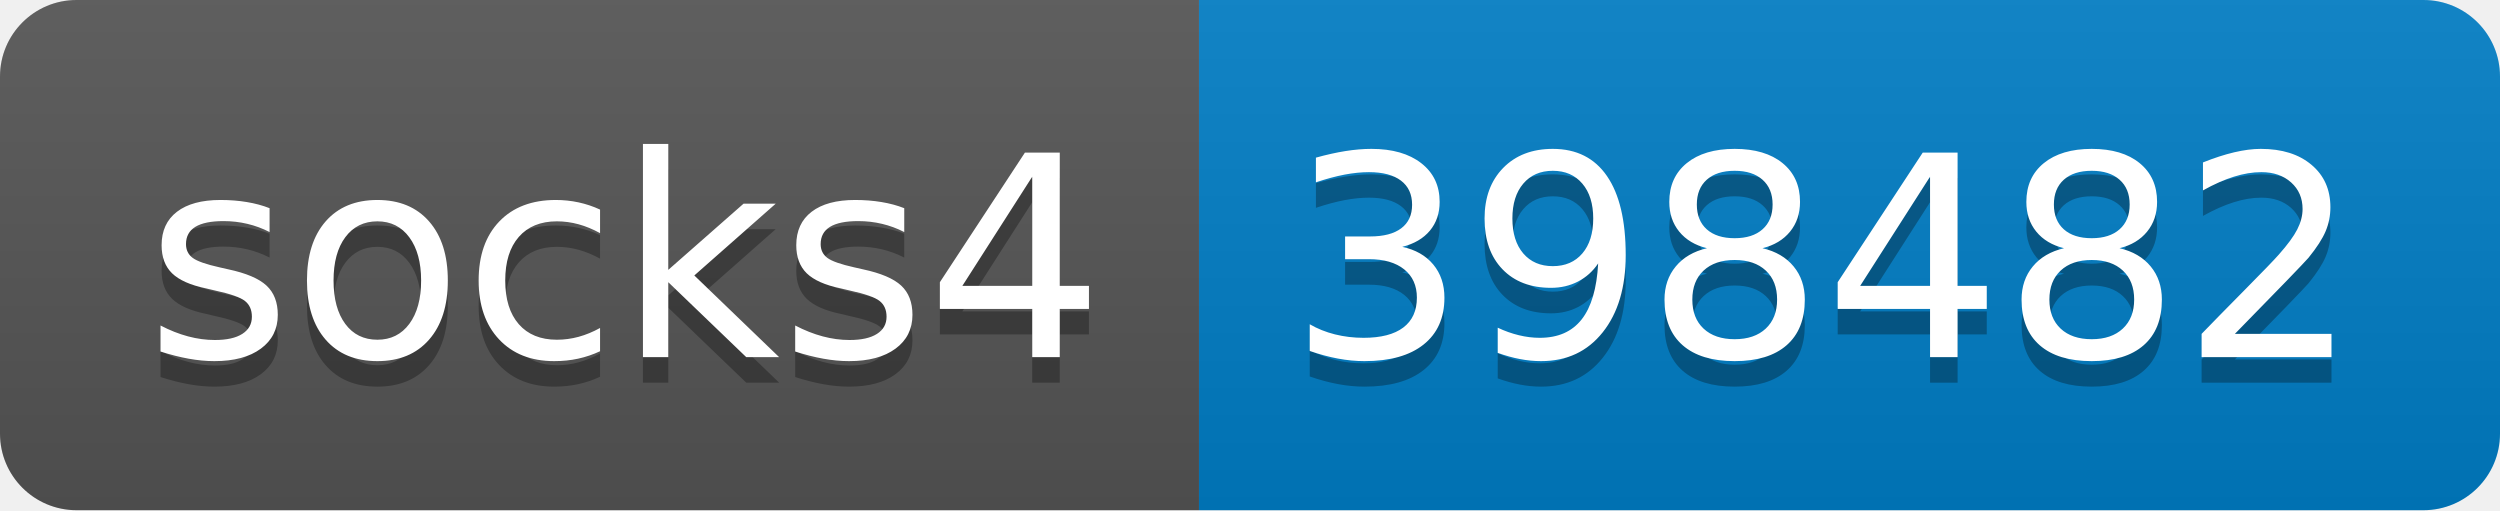
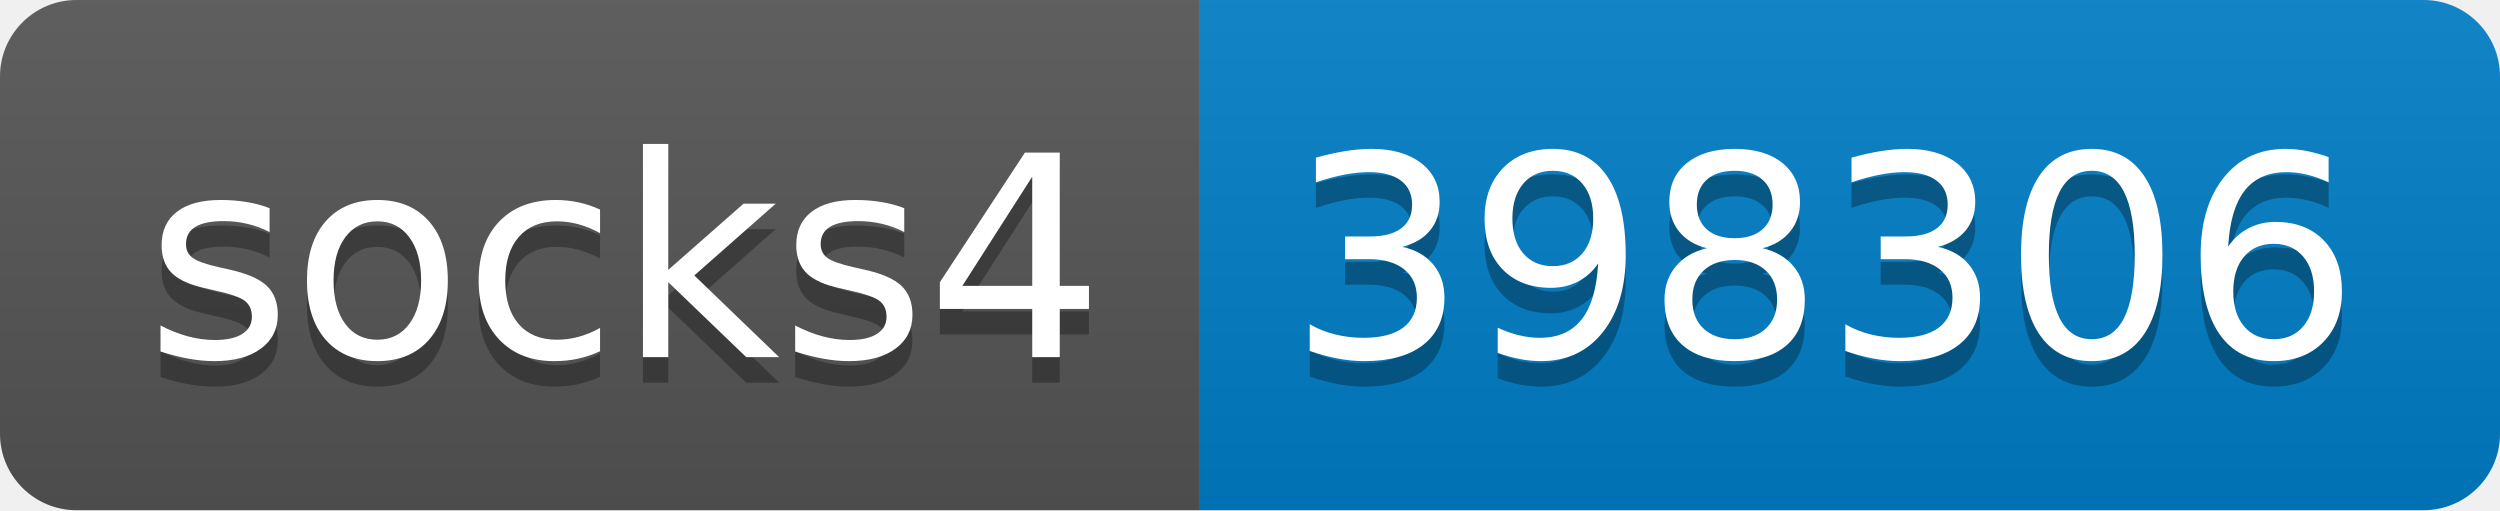
- <svg xmlns="http://www.w3.org/2000/svg" width="98" height="20" role="img" aria-label="socks4: 398482">
+ <svg xmlns="http://www.w3.org/2000/svg" width="98" height="20" role="img" aria-label="socks4: 398306">
  <linearGradient id="s" x2="0" y2="100%">
    <stop offset="0" stop-color="#bbb" stop-opacity=".1" />
    <stop offset="1" stop-opacity=".1" />
  </linearGradient>
  <clipPath id="r">
    <rect width="98" height="20" rx="3" fill="#fff" />
  </clipPath>
  <g clip-path="url(#r)">
    <rect width="47" height="20" fill="#555" />
    <rect x="47" width="51" height="20" fill="#007ec6" />
    <rect width="98" height="20" fill="url(#s)" />
  </g>
  <g fill="#fff" text-anchor="middle" font-family="Verdana,Geneva,DejaVu Sans,sans-serif" text-rendering="geometricPrecision" font-size="110">
    <text aria-hidden="true" x="245" y="150" fill="#010101" fill-opacity=".3" transform="scale(.1)" textLength="370">socks4</text>
    <text x="245" y="140" transform="scale(.1)" fill="#fff" textLength="370">socks4</text>
-     <text aria-hidden="true" x="715" y="150" fill="#010101" fill-opacity=".3" transform="scale(.1)" textLength="410">398482</text>
-     <text x="715" y="140" transform="scale(.1)" fill="#fff" textLength="410">398482</text>
+     <text aria-hidden="true" x="715" y="150" fill="#010101" fill-opacity=".3" transform="scale(.1)" textLength="410">398306</text>
+     <text x="715" y="140" transform="scale(.1)" fill="#fff" textLength="410">398306</text>
  </g>
</svg>
